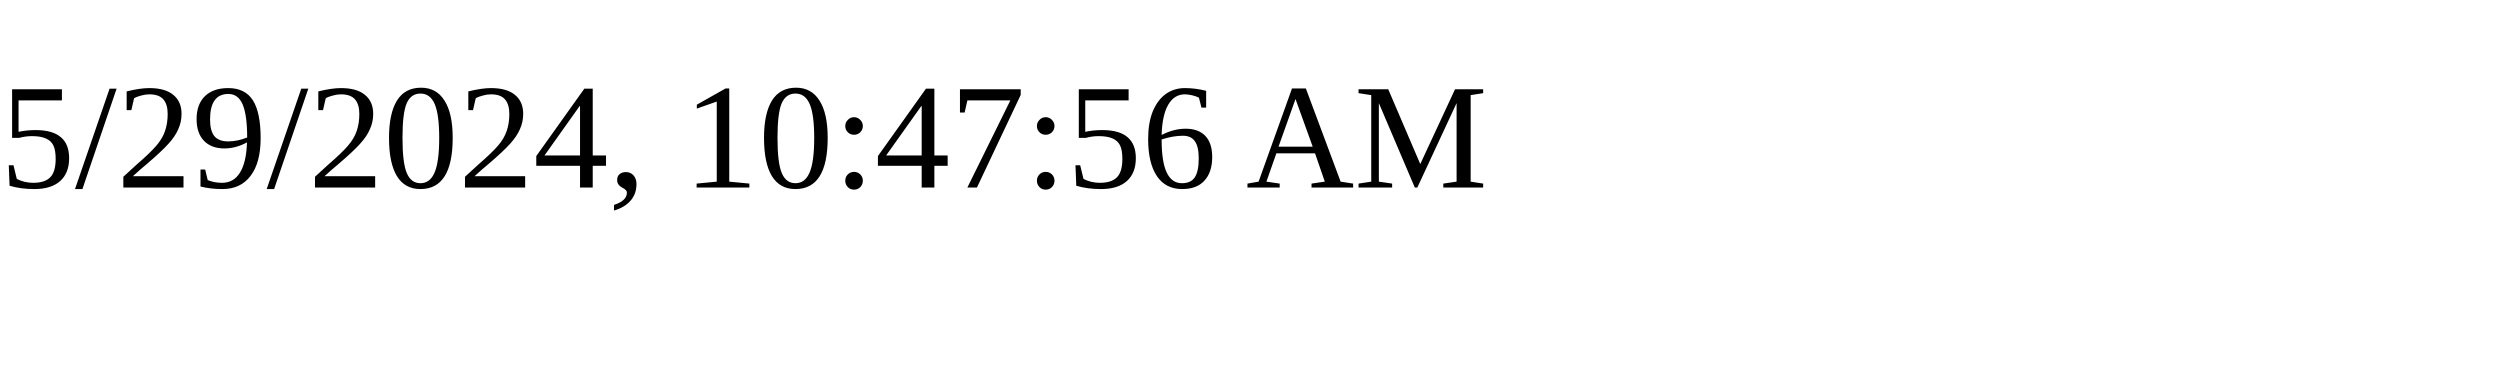
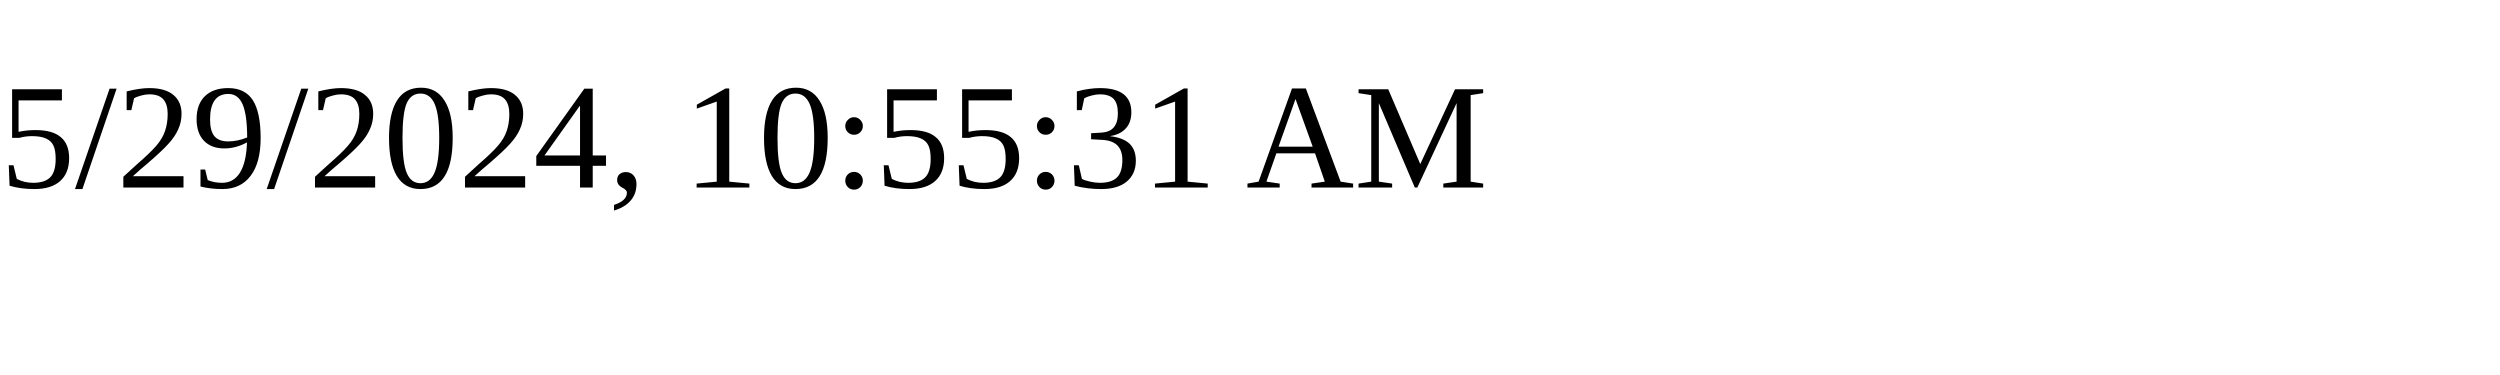
<svg xmlns="http://www.w3.org/2000/svg" height="30" width="200">
-   <text x="0" y="15">5/29/2024, 10:47:56 AM</text>
+   <text x="0" y="15">5/29/2024, 10:55:31 AM</text>
</svg>
